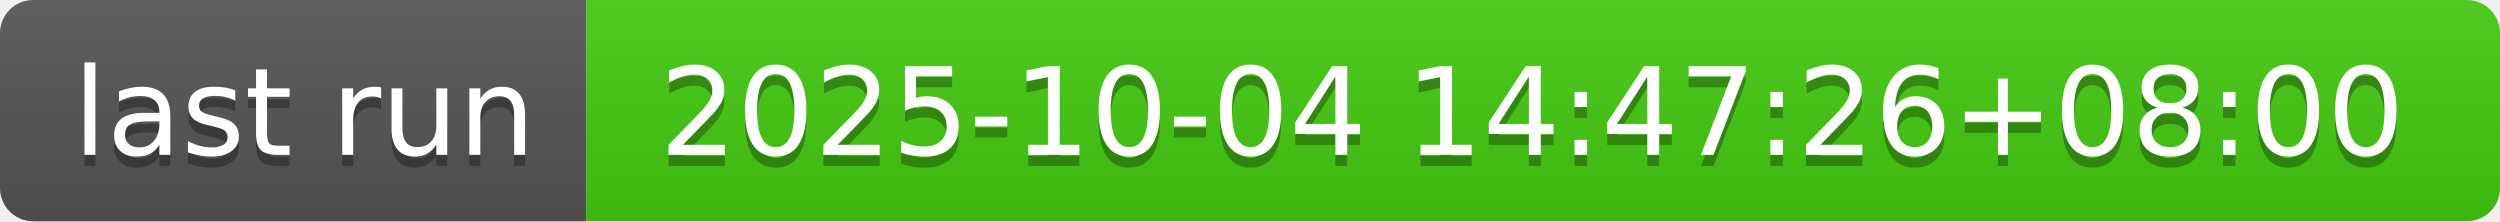
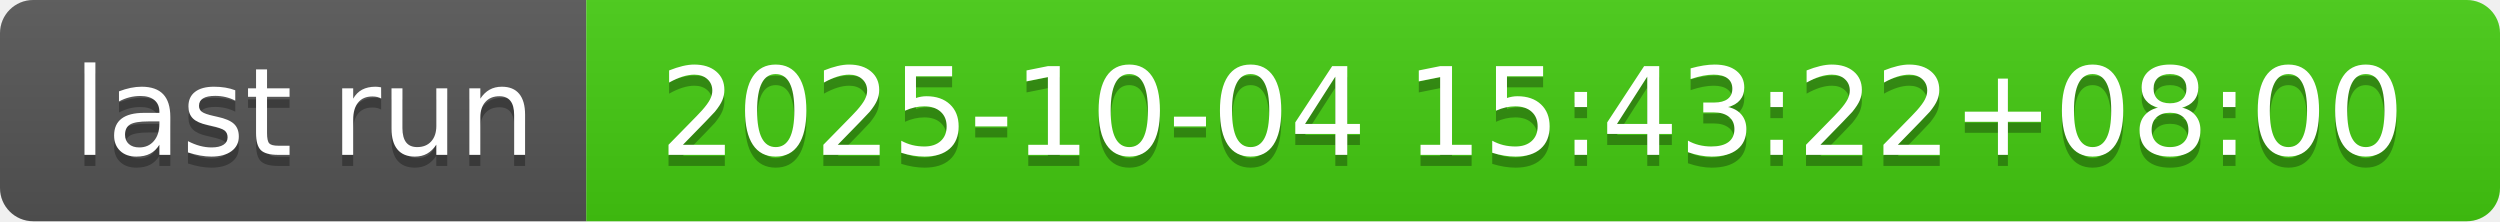
- <svg xmlns="http://www.w3.org/2000/svg" width="226" height="20" role="img" aria-label="last run: 2025-10-04 14:47:26+08:00">
+ <svg xmlns="http://www.w3.org/2000/svg" width="226" height="20" role="img" aria-label="last run: 2025-10-04 15:43:22+08:00">
  <linearGradient id="s" x2="0" y2="100%">
    <stop offset="0" stop-color="#bbb" stop-opacity=".1" />
    <stop offset="1" stop-opacity=".1" />
  </linearGradient>
  <clipPath id="r">
    <rect width="226" height="20" rx="3" fill="#fff" />
  </clipPath>
  <g clip-path="url(#r)">
    <rect width="53" height="20" fill="#555" />
    <rect x="53" width="173" height="20" fill="#4c1" />
    <rect width="226" height="20" fill="url(#s)" />
  </g>
  <g fill="#fff" text-anchor="middle" font-family="Verdana,Geneva,DejaVu Sans,sans-serif" text-rendering="geometricPrecision" font-size="110">
    <text aria-hidden="true" x="275" y="150" fill="#010101" fill-opacity=".3" transform="scale(.1)" textLength="430">last run</text>
    <text x="275" y="140" transform="scale(.1)" fill="#fff" textLength="430">last run</text>
-     <text aria-hidden="true" x="1385" y="150" fill="#010101" fill-opacity=".3" transform="scale(.1)" textLength="1630">2025-10-04 14:47:26+08:00</text>
-     <text x="1385" y="140" transform="scale(.1)" fill="#fff" textLength="1630">2025-10-04 14:47:26+08:00</text>
+     <text aria-hidden="true" x="1385" y="150" fill="#010101" fill-opacity=".3" transform="scale(.1)" textLength="1630">2025-10-04 15:43:22+08:00</text>
+     <text x="1385" y="140" transform="scale(.1)" fill="#fff" textLength="1630">2025-10-04 15:43:22+08:00</text>
  </g>
</svg>
